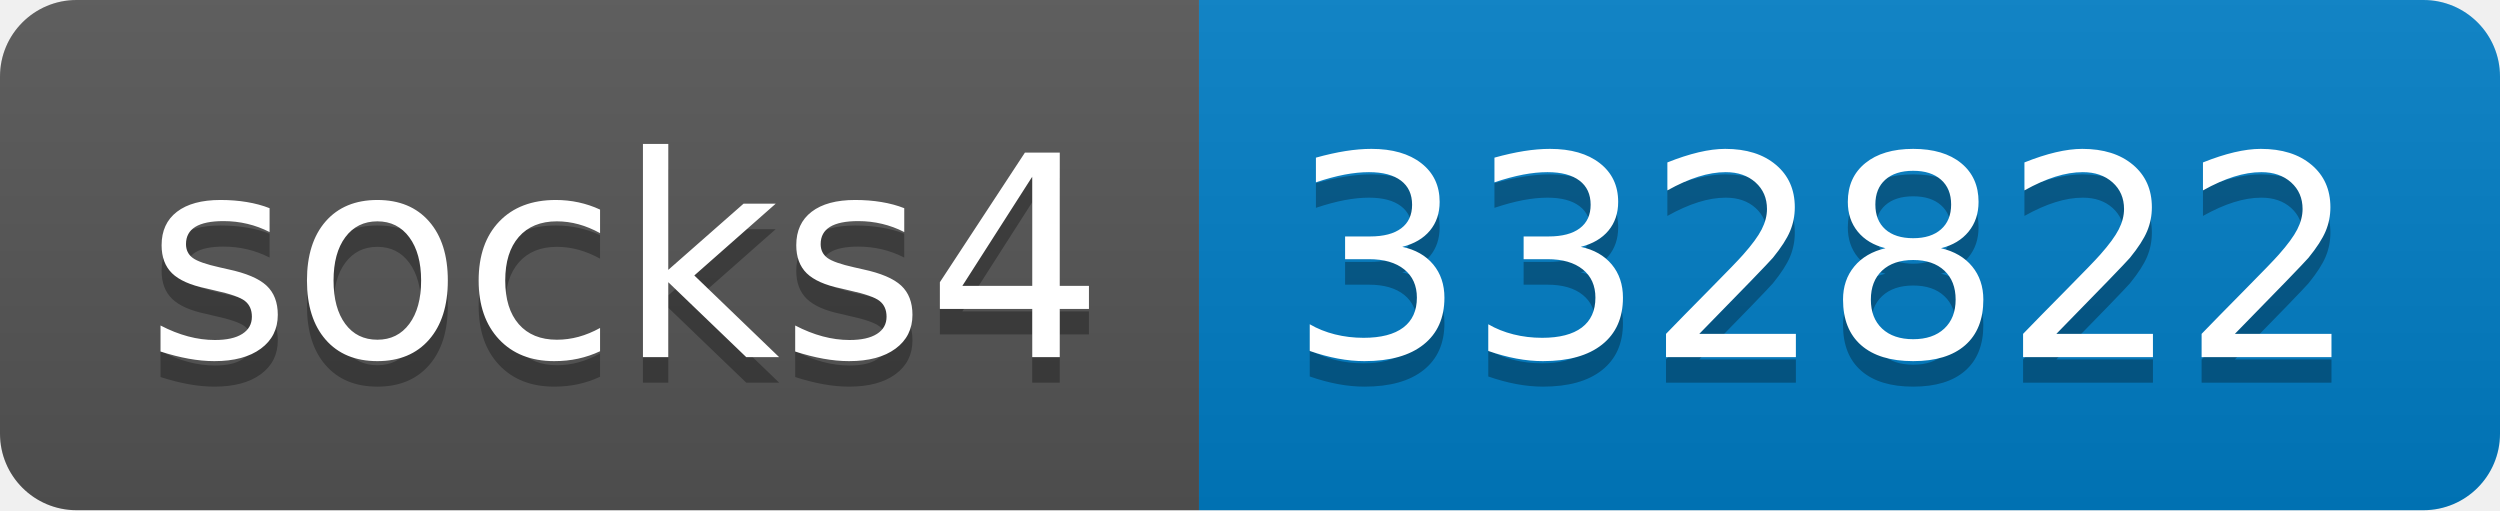
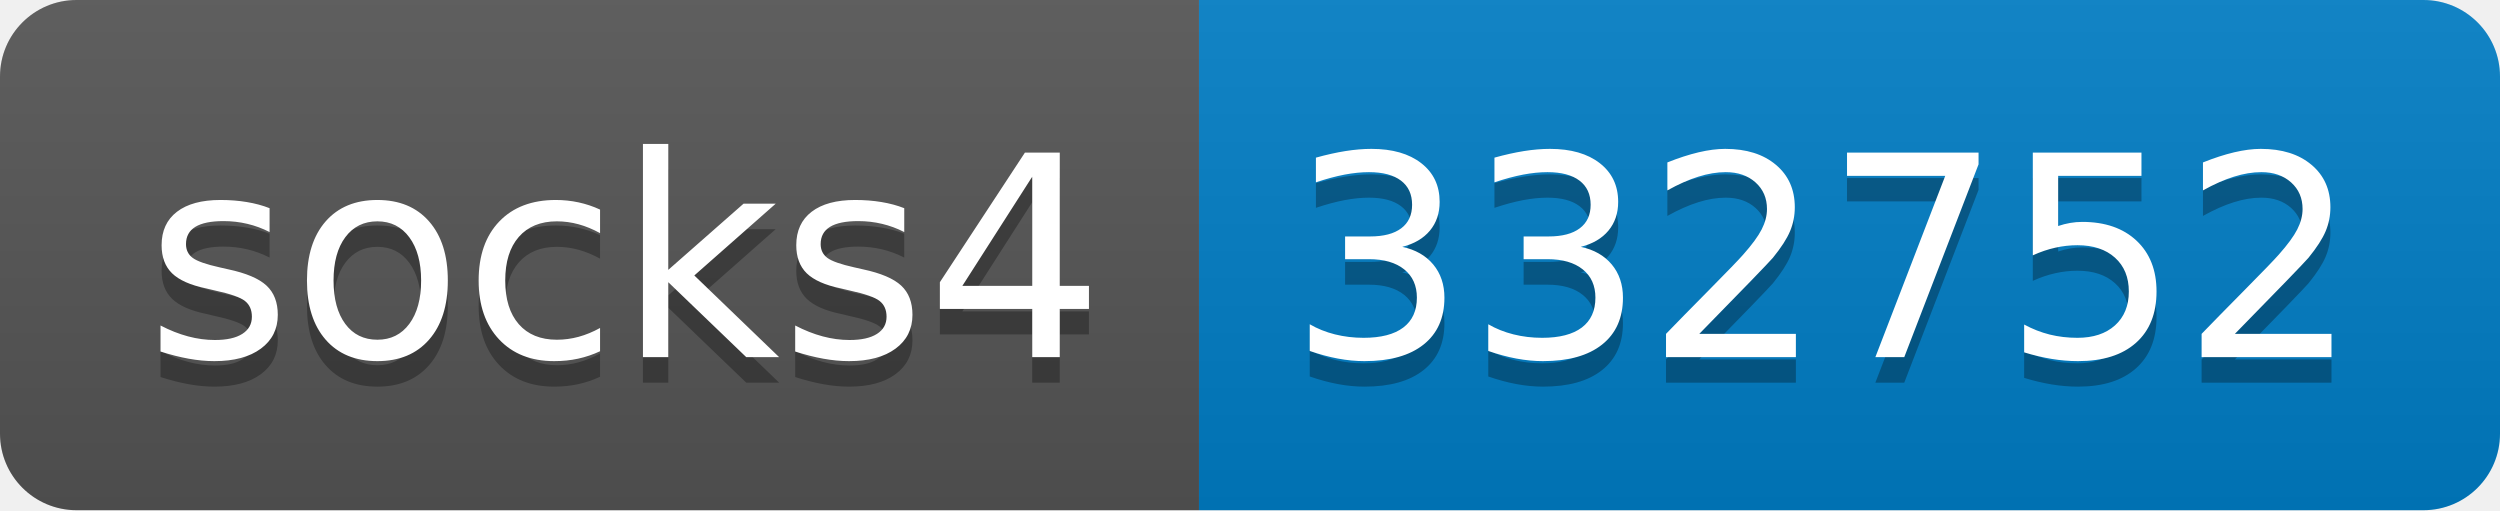
- <svg xmlns="http://www.w3.org/2000/svg" width="98" height="20" role="img" aria-label="socks4: 332822">
+ <svg xmlns="http://www.w3.org/2000/svg" width="98" height="20" role="img" aria-label="socks4: 332752">
  <linearGradient id="s" x2="0" y2="100%">
    <stop offset="0" stop-color="#bbb" stop-opacity=".1" />
    <stop offset="1" stop-opacity=".1" />
  </linearGradient>
  <clipPath id="r">
    <rect width="98" height="20" rx="3" fill="#fff" />
  </clipPath>
  <g clip-path="url(#r)">
    <rect width="47" height="20" fill="#555" />
    <rect x="47" width="51" height="20" fill="#007ec6" />
    <rect width="98" height="20" fill="url(#s)" />
  </g>
  <g fill="#fff" text-anchor="middle" font-family="Verdana,Geneva,DejaVu Sans,sans-serif" text-rendering="geometricPrecision" font-size="110">
    <text aria-hidden="true" x="245" y="150" fill="#010101" fill-opacity=".3" transform="scale(.1)" textLength="370">socks4</text>
    <text x="245" y="140" transform="scale(.1)" fill="#fff" textLength="370">socks4</text>
-     <text aria-hidden="true" x="715" y="150" fill="#010101" fill-opacity=".3" transform="scale(.1)" textLength="410">332822</text>
-     <text x="715" y="140" transform="scale(.1)" fill="#fff" textLength="410">332822</text>
+     <text aria-hidden="true" x="715" y="150" fill="#010101" fill-opacity=".3" transform="scale(.1)" textLength="410">332752</text>
+     <text x="715" y="140" transform="scale(.1)" fill="#fff" textLength="410">332752</text>
  </g>
</svg>
